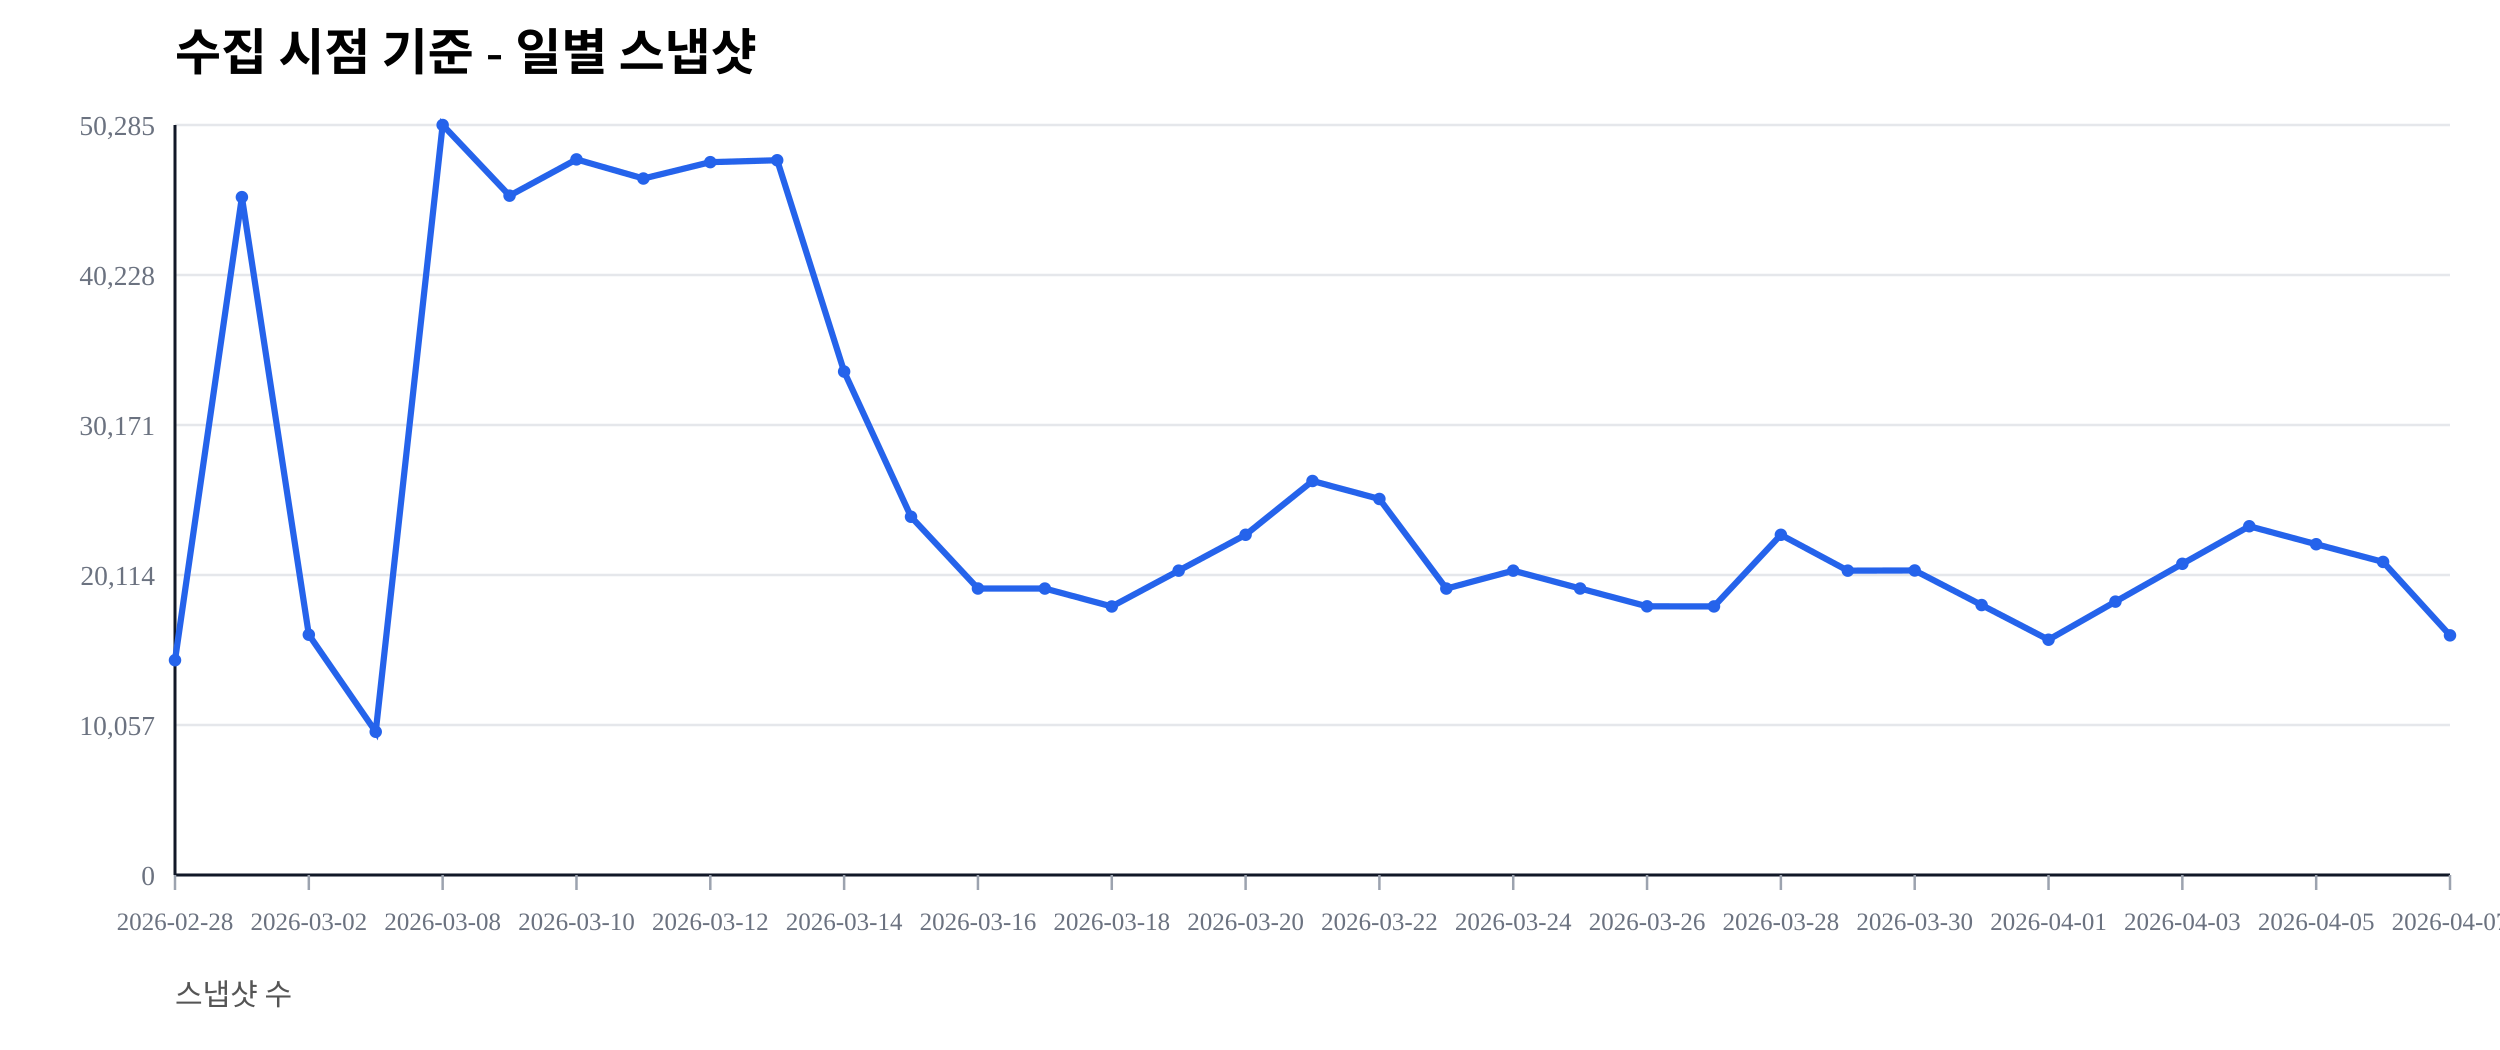
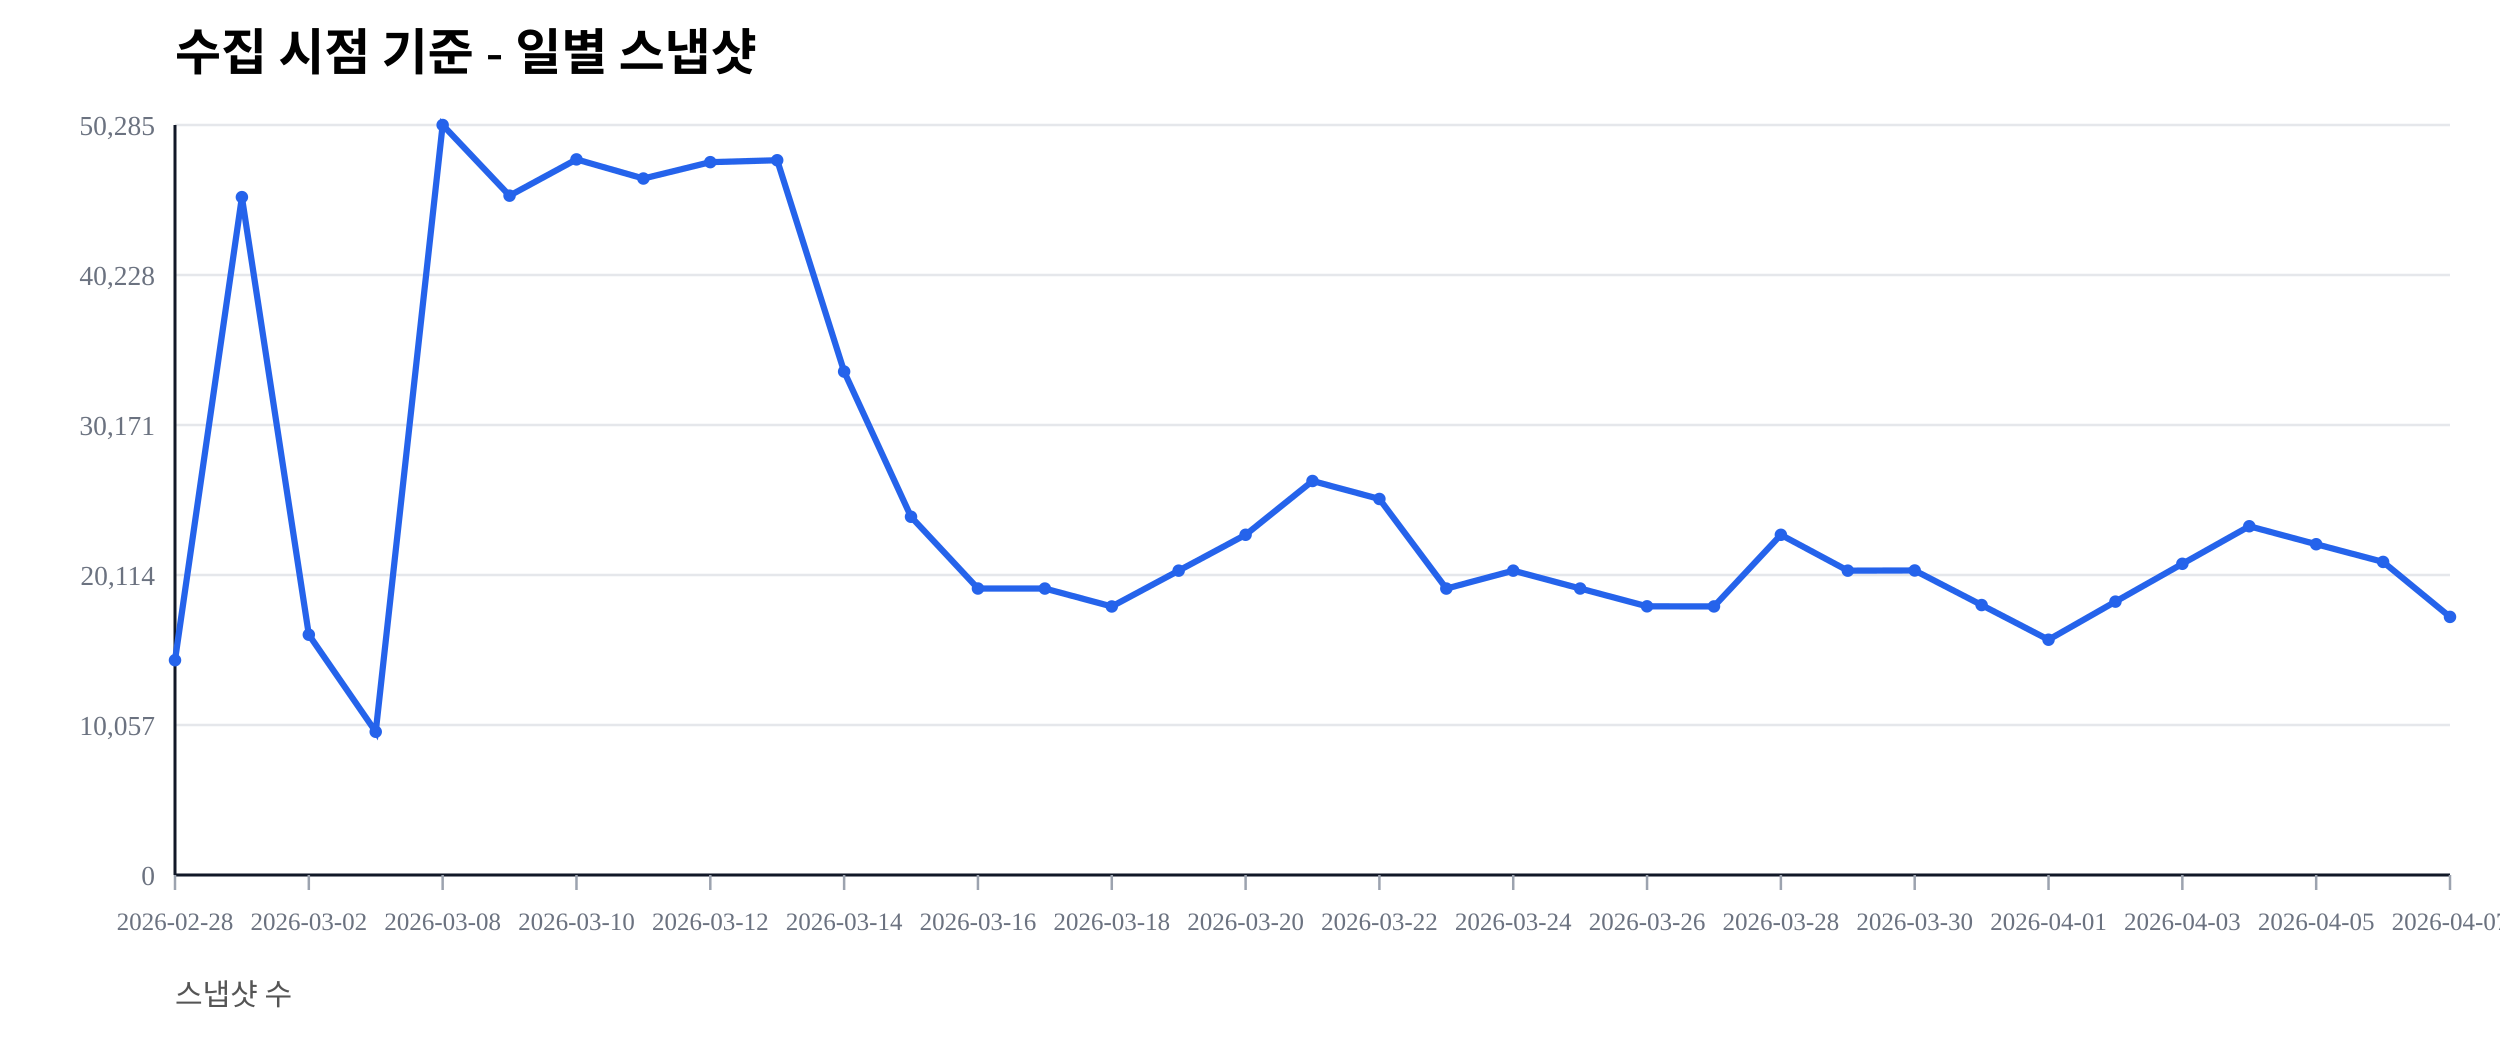
<svg xmlns="http://www.w3.org/2000/svg" width="1000" height="420" viewBox="0 0 1000 420">
  <rect width="100%" height="100%" fill="#ffffff" />
  <text x="70" y="28" font-size="20" font-weight="600">수집 시점 기준 - 일별 스냅샷</text>
  <text x="70" y="402" font-size="12" fill="#555">스냅샷 수</text>
  <line x1="70" y1="350.00" x2="980" y2="350.00" stroke="#e5e7eb" stroke-width="1" />
  <text x="62" y="354.00" font-size="11" fill="#6b7280" text-anchor="end">0</text>
  <line x1="70" y1="290.00" x2="980" y2="290.00" stroke="#e5e7eb" stroke-width="1" />
  <text x="62" y="294.00" font-size="11" fill="#6b7280" text-anchor="end">10,057</text>
  <line x1="70" y1="230.00" x2="980" y2="230.00" stroke="#e5e7eb" stroke-width="1" />
  <text x="62" y="234.00" font-size="11" fill="#6b7280" text-anchor="end">20,114</text>
  <line x1="70" y1="170.00" x2="980" y2="170.00" stroke="#e5e7eb" stroke-width="1" />
  <text x="62" y="174.00" font-size="11" fill="#6b7280" text-anchor="end">30,171</text>
  <line x1="70" y1="110.00" x2="980" y2="110.00" stroke="#e5e7eb" stroke-width="1" />
  <text x="62" y="114.00" font-size="11" fill="#6b7280" text-anchor="end">40,228</text>
  <line x1="70" y1="50.00" x2="980" y2="50.00" stroke="#e5e7eb" stroke-width="1" />
  <text x="62" y="54.00" font-size="11" fill="#6b7280" text-anchor="end">50,285</text>
  <line x1="70" y1="350" x2="980" y2="350" stroke="#111827" stroke-width="1.2" />
  <line x1="70" y1="50" x2="70" y2="350" stroke="#111827" stroke-width="1.2" />
  <line x1="70.00" y1="350" x2="70.00" y2="356" stroke="#9ca3af" stroke-width="1" />
  <text x="70.00" y="372" font-size="10" fill="#6b7280" text-anchor="middle">2026-02-28</text>
  <line x1="123.53" y1="350" x2="123.53" y2="356" stroke="#9ca3af" stroke-width="1" />
  <text x="123.53" y="372" font-size="10" fill="#6b7280" text-anchor="middle">2026-03-02</text>
  <line x1="177.06" y1="350" x2="177.06" y2="356" stroke="#9ca3af" stroke-width="1" />
  <text x="177.06" y="372" font-size="10" fill="#6b7280" text-anchor="middle">2026-03-08</text>
  <line x1="230.59" y1="350" x2="230.59" y2="356" stroke="#9ca3af" stroke-width="1" />
  <text x="230.59" y="372" font-size="10" fill="#6b7280" text-anchor="middle">2026-03-10</text>
  <line x1="284.12" y1="350" x2="284.12" y2="356" stroke="#9ca3af" stroke-width="1" />
  <text x="284.12" y="372" font-size="10" fill="#6b7280" text-anchor="middle">2026-03-12</text>
  <line x1="337.65" y1="350" x2="337.65" y2="356" stroke="#9ca3af" stroke-width="1" />
  <text x="337.65" y="372" font-size="10" fill="#6b7280" text-anchor="middle">2026-03-14</text>
  <line x1="391.18" y1="350" x2="391.18" y2="356" stroke="#9ca3af" stroke-width="1" />
  <text x="391.18" y="372" font-size="10" fill="#6b7280" text-anchor="middle">2026-03-16</text>
  <line x1="444.71" y1="350" x2="444.71" y2="356" stroke="#9ca3af" stroke-width="1" />
  <text x="444.71" y="372" font-size="10" fill="#6b7280" text-anchor="middle">2026-03-18</text>
  <line x1="498.24" y1="350" x2="498.24" y2="356" stroke="#9ca3af" stroke-width="1" />
  <text x="498.24" y="372" font-size="10" fill="#6b7280" text-anchor="middle">2026-03-20</text>
  <line x1="551.76" y1="350" x2="551.76" y2="356" stroke="#9ca3af" stroke-width="1" />
  <text x="551.76" y="372" font-size="10" fill="#6b7280" text-anchor="middle">2026-03-22</text>
  <line x1="605.29" y1="350" x2="605.29" y2="356" stroke="#9ca3af" stroke-width="1" />
  <text x="605.29" y="372" font-size="10" fill="#6b7280" text-anchor="middle">2026-03-24</text>
  <line x1="658.82" y1="350" x2="658.82" y2="356" stroke="#9ca3af" stroke-width="1" />
  <text x="658.82" y="372" font-size="10" fill="#6b7280" text-anchor="middle">2026-03-26</text>
  <line x1="712.35" y1="350" x2="712.35" y2="356" stroke="#9ca3af" stroke-width="1" />
  <text x="712.35" y="372" font-size="10" fill="#6b7280" text-anchor="middle">2026-03-28</text>
  <line x1="765.88" y1="350" x2="765.88" y2="356" stroke="#9ca3af" stroke-width="1" />
  <text x="765.88" y="372" font-size="10" fill="#6b7280" text-anchor="middle">2026-03-30</text>
  <line x1="819.41" y1="350" x2="819.41" y2="356" stroke="#9ca3af" stroke-width="1" />
  <text x="819.41" y="372" font-size="10" fill="#6b7280" text-anchor="middle">2026-04-01</text>
  <line x1="872.94" y1="350" x2="872.94" y2="356" stroke="#9ca3af" stroke-width="1" />
  <text x="872.94" y="372" font-size="10" fill="#6b7280" text-anchor="middle">2026-04-03</text>
  <line x1="926.47" y1="350" x2="926.47" y2="356" stroke="#9ca3af" stroke-width="1" />
  <text x="926.47" y="372" font-size="10" fill="#6b7280" text-anchor="middle">2026-04-05</text>
  <line x1="980.00" y1="350" x2="980.00" y2="356" stroke="#9ca3af" stroke-width="1" />
  <text x="980.00" y="372" font-size="10" fill="#6b7280" text-anchor="middle">2026-04-07</text>
-   <polyline fill="none" stroke="#2563eb" stroke-width="2.5" points="70.00,264.08 96.76,78.85 123.53,253.89 150.29,292.71 177.06,50.00 203.82,78.27 230.59,63.76 257.35,71.41 284.12,64.86 310.88,64.10 337.65,148.63 364.41,206.71 391.18,235.41 417.94,235.42 444.71,242.59 471.47,228.26 498.24,213.91 525.00,192.40 551.76,199.59 578.53,235.43 605.29,228.26 632.06,235.41 658.82,242.53 685.59,242.57 712.35,213.92 739.12,228.26 765.88,228.19 792.65,242.02 819.41,255.89 846.18,240.65 872.94,225.52 899.71,210.50 926.47,217.69 953.24,224.77 980.00,254.14" />
+   <polyline fill="none" stroke="#2563eb" stroke-width="2.5" points="70.00,264.08 96.76,78.85 123.53,253.89 150.29,292.71 177.06,50.00 203.82,78.27 230.59,63.76 257.35,71.41 284.12,64.86 310.88,64.10 337.65,148.63 364.41,206.71 391.18,235.41 417.94,235.42 444.71,242.59 471.47,228.26 498.24,213.91 525.00,192.40 551.76,199.59 578.53,235.43 605.29,228.26 632.06,235.41 658.82,242.53 685.59,242.57 712.35,213.92 739.12,228.26 765.88,228.19 792.65,242.02 819.41,255.89 846.18,240.65 872.94,225.52 899.71,210.50 926.47,217.69 953.24,224.77 980.00,246.76" />
  <circle cx="70.00" cy="264.08" r="2.5" fill="#2563eb" />
  <circle cx="96.76" cy="78.85" r="2.5" fill="#2563eb" />
  <circle cx="123.53" cy="253.89" r="2.5" fill="#2563eb" />
  <circle cx="150.29" cy="292.71" r="2.5" fill="#2563eb" />
  <circle cx="177.06" cy="50.00" r="2.5" fill="#2563eb" />
  <circle cx="203.82" cy="78.27" r="2.5" fill="#2563eb" />
  <circle cx="230.59" cy="63.76" r="2.5" fill="#2563eb" />
  <circle cx="257.35" cy="71.41" r="2.5" fill="#2563eb" />
  <circle cx="284.12" cy="64.86" r="2.5" fill="#2563eb" />
  <circle cx="310.88" cy="64.10" r="2.5" fill="#2563eb" />
  <circle cx="337.65" cy="148.63" r="2.5" fill="#2563eb" />
  <circle cx="364.41" cy="206.71" r="2.5" fill="#2563eb" />
  <circle cx="391.18" cy="235.41" r="2.5" fill="#2563eb" />
  <circle cx="417.94" cy="235.42" r="2.5" fill="#2563eb" />
  <circle cx="444.71" cy="242.59" r="2.5" fill="#2563eb" />
  <circle cx="471.47" cy="228.26" r="2.5" fill="#2563eb" />
  <circle cx="498.24" cy="213.91" r="2.5" fill="#2563eb" />
  <circle cx="525.00" cy="192.40" r="2.5" fill="#2563eb" />
  <circle cx="551.76" cy="199.59" r="2.5" fill="#2563eb" />
  <circle cx="578.53" cy="235.43" r="2.5" fill="#2563eb" />
  <circle cx="605.29" cy="228.26" r="2.5" fill="#2563eb" />
  <circle cx="632.06" cy="235.41" r="2.5" fill="#2563eb" />
  <circle cx="658.82" cy="242.53" r="2.5" fill="#2563eb" />
  <circle cx="685.59" cy="242.57" r="2.5" fill="#2563eb" />
  <circle cx="712.35" cy="213.92" r="2.5" fill="#2563eb" />
  <circle cx="739.12" cy="228.26" r="2.5" fill="#2563eb" />
  <circle cx="765.88" cy="228.19" r="2.5" fill="#2563eb" />
  <circle cx="792.65" cy="242.02" r="2.5" fill="#2563eb" />
  <circle cx="819.41" cy="255.89" r="2.5" fill="#2563eb" />
  <circle cx="846.18" cy="240.65" r="2.5" fill="#2563eb" />
  <circle cx="872.94" cy="225.52" r="2.5" fill="#2563eb" />
  <circle cx="899.71" cy="210.50" r="2.5" fill="#2563eb" />
  <circle cx="926.47" cy="217.69" r="2.5" fill="#2563eb" />
  <circle cx="953.24" cy="224.77" r="2.5" fill="#2563eb" />
-   <circle cx="980.00" cy="254.14" r="2.5" fill="#2563eb" />
+   <circle cx="980.00" cy="246.76" r="2.5" fill="#2563eb" />
</svg>
